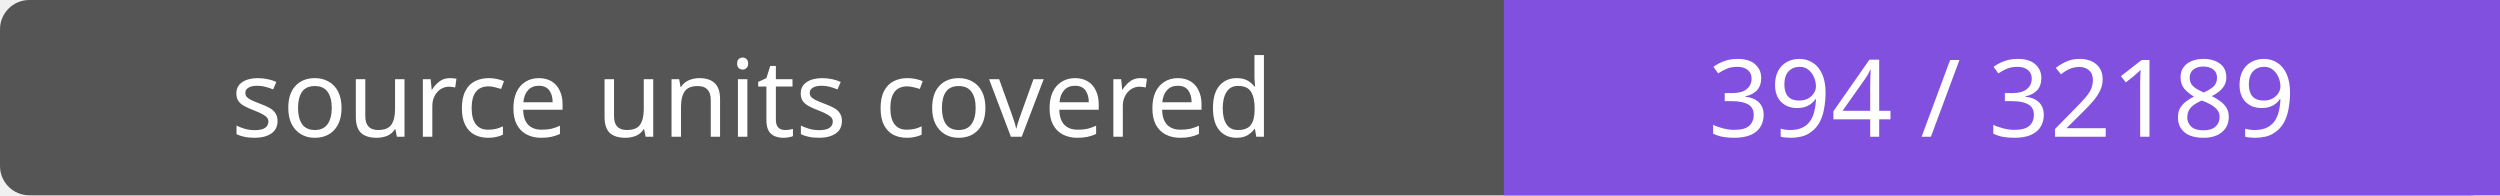
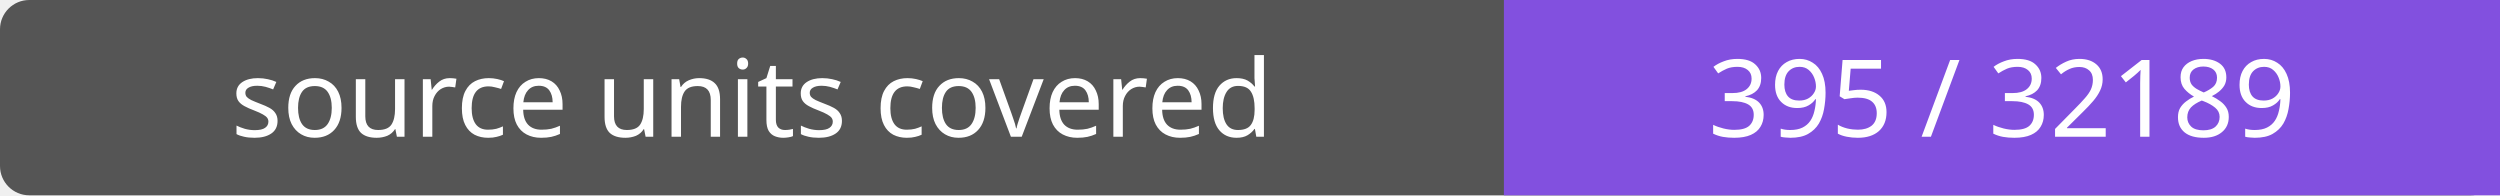
- <svg xmlns="http://www.w3.org/2000/svg" width="256" height="20" role="img" aria-label="source units covered: 394 / 32189">
+ <svg xmlns="http://www.w3.org/2000/svg" width="256" height="20" role="img" aria-label="source units covered: 395 / 32189">
  <rect width="256" height="20" rx="3" fill="#555" />
  <path fill="#8250df" d="M154 0h102v20H154z" />
  <g fill="#fff" text-anchor="middle" font-family="Verdana,sans-serif" font-size="11">
    <text x="77.0" y="14">source units covered</text>
-     <text x="205.0" y="14">394 / 32189</text>
+     <text x="205.0" y="14">395 / 32189</text>
  </g>
</svg>
